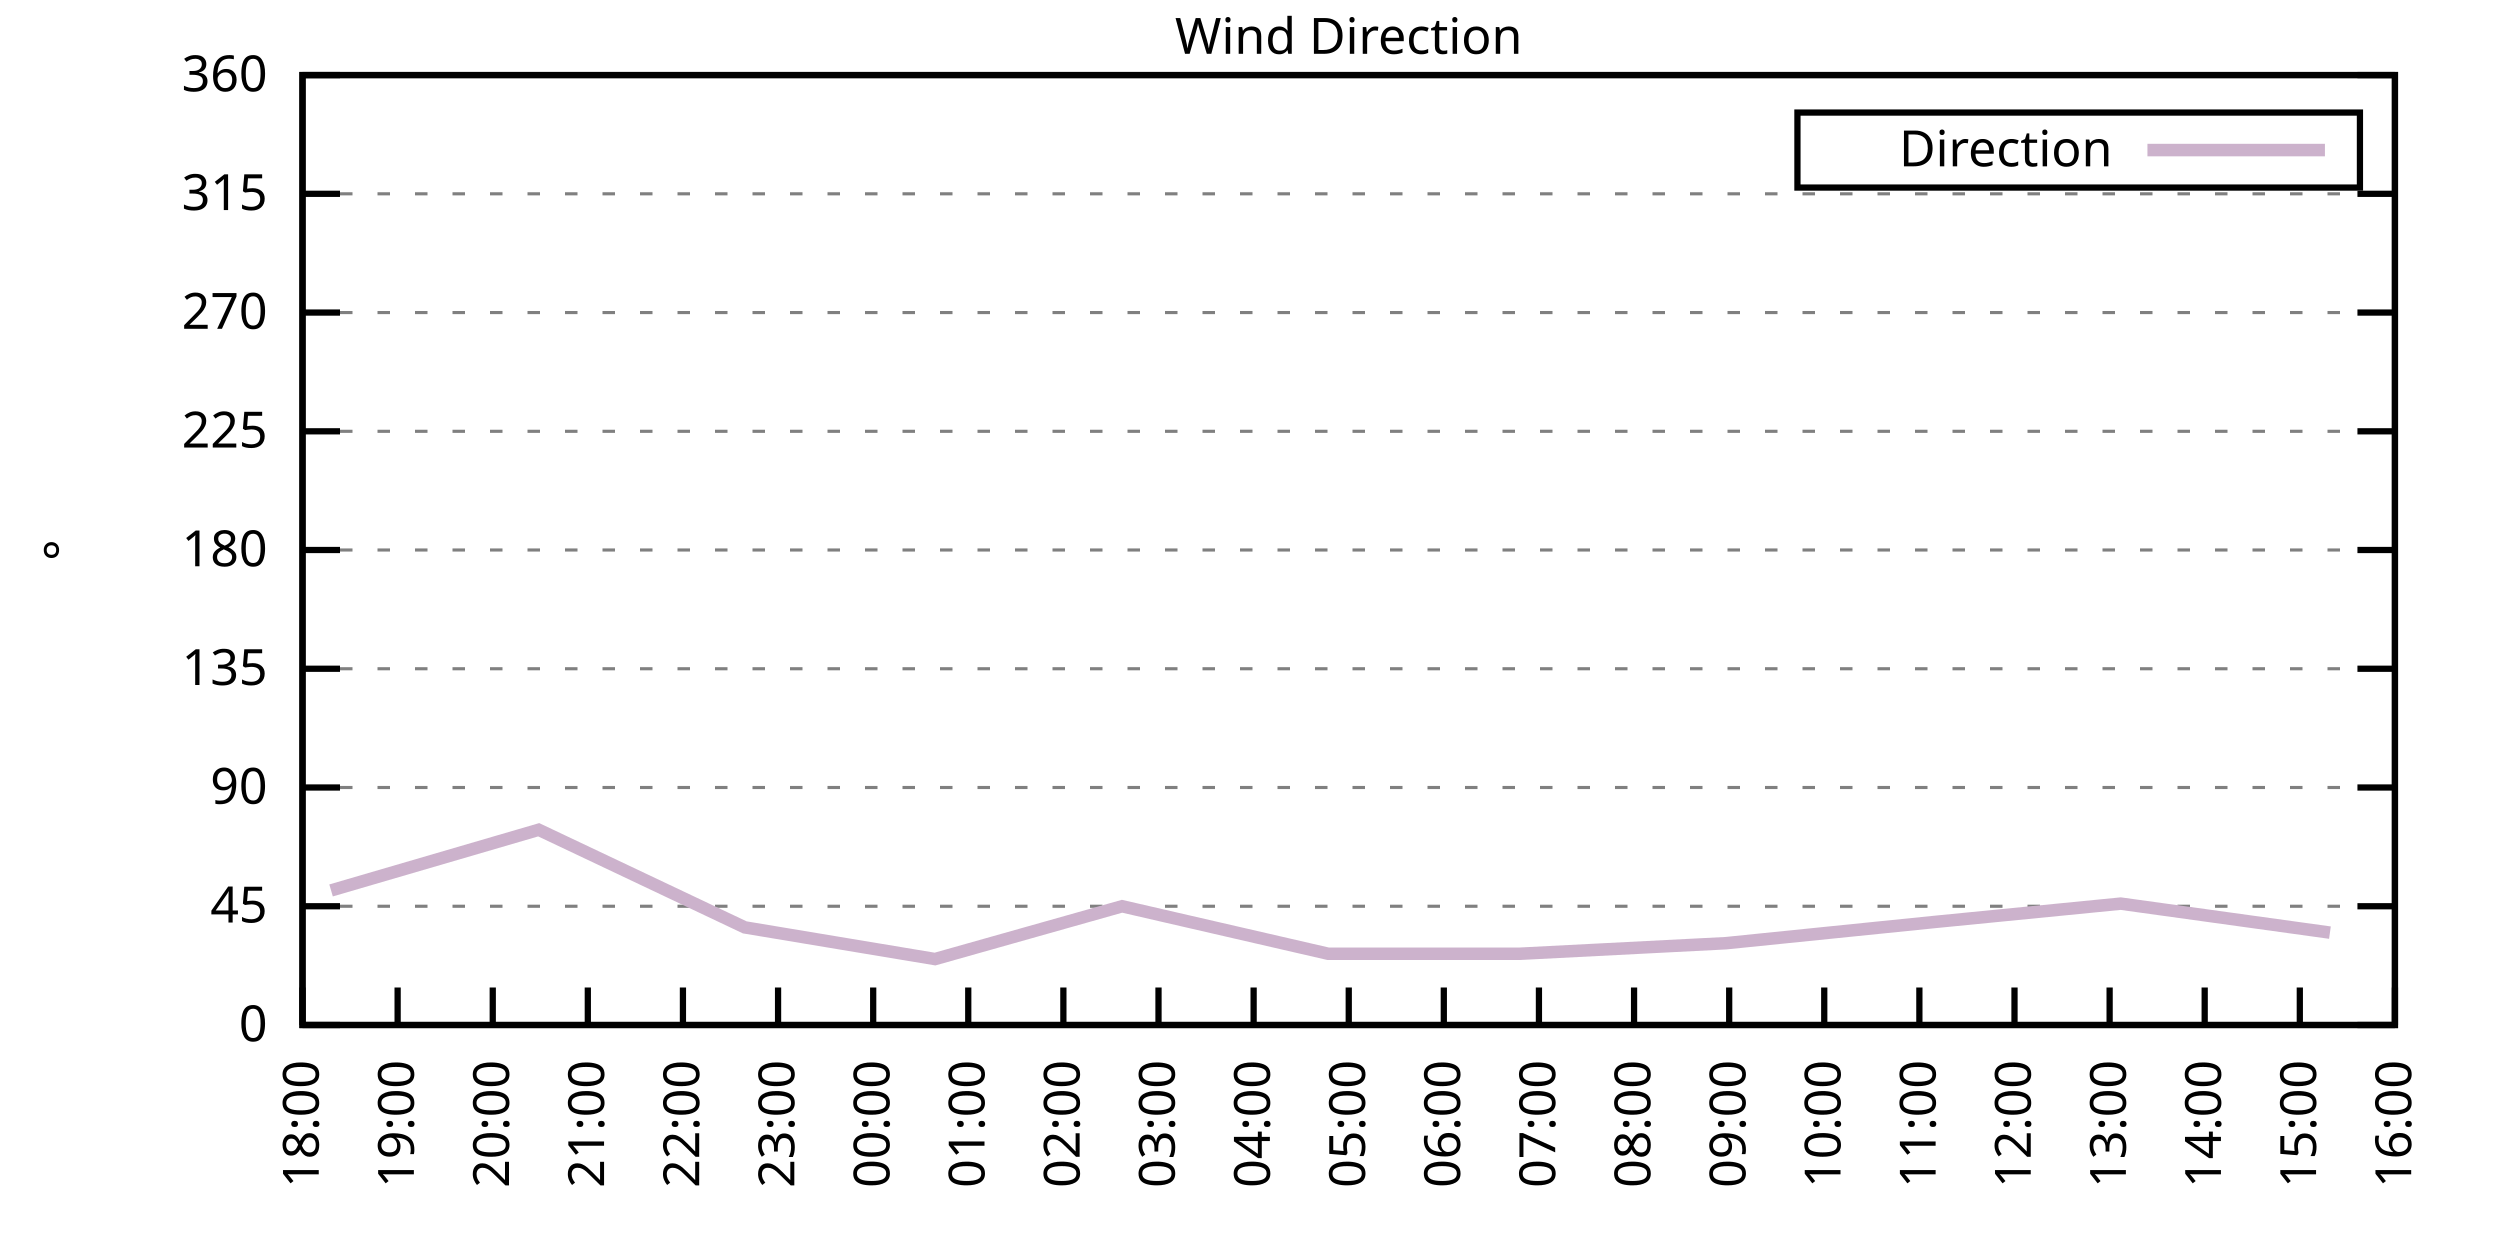
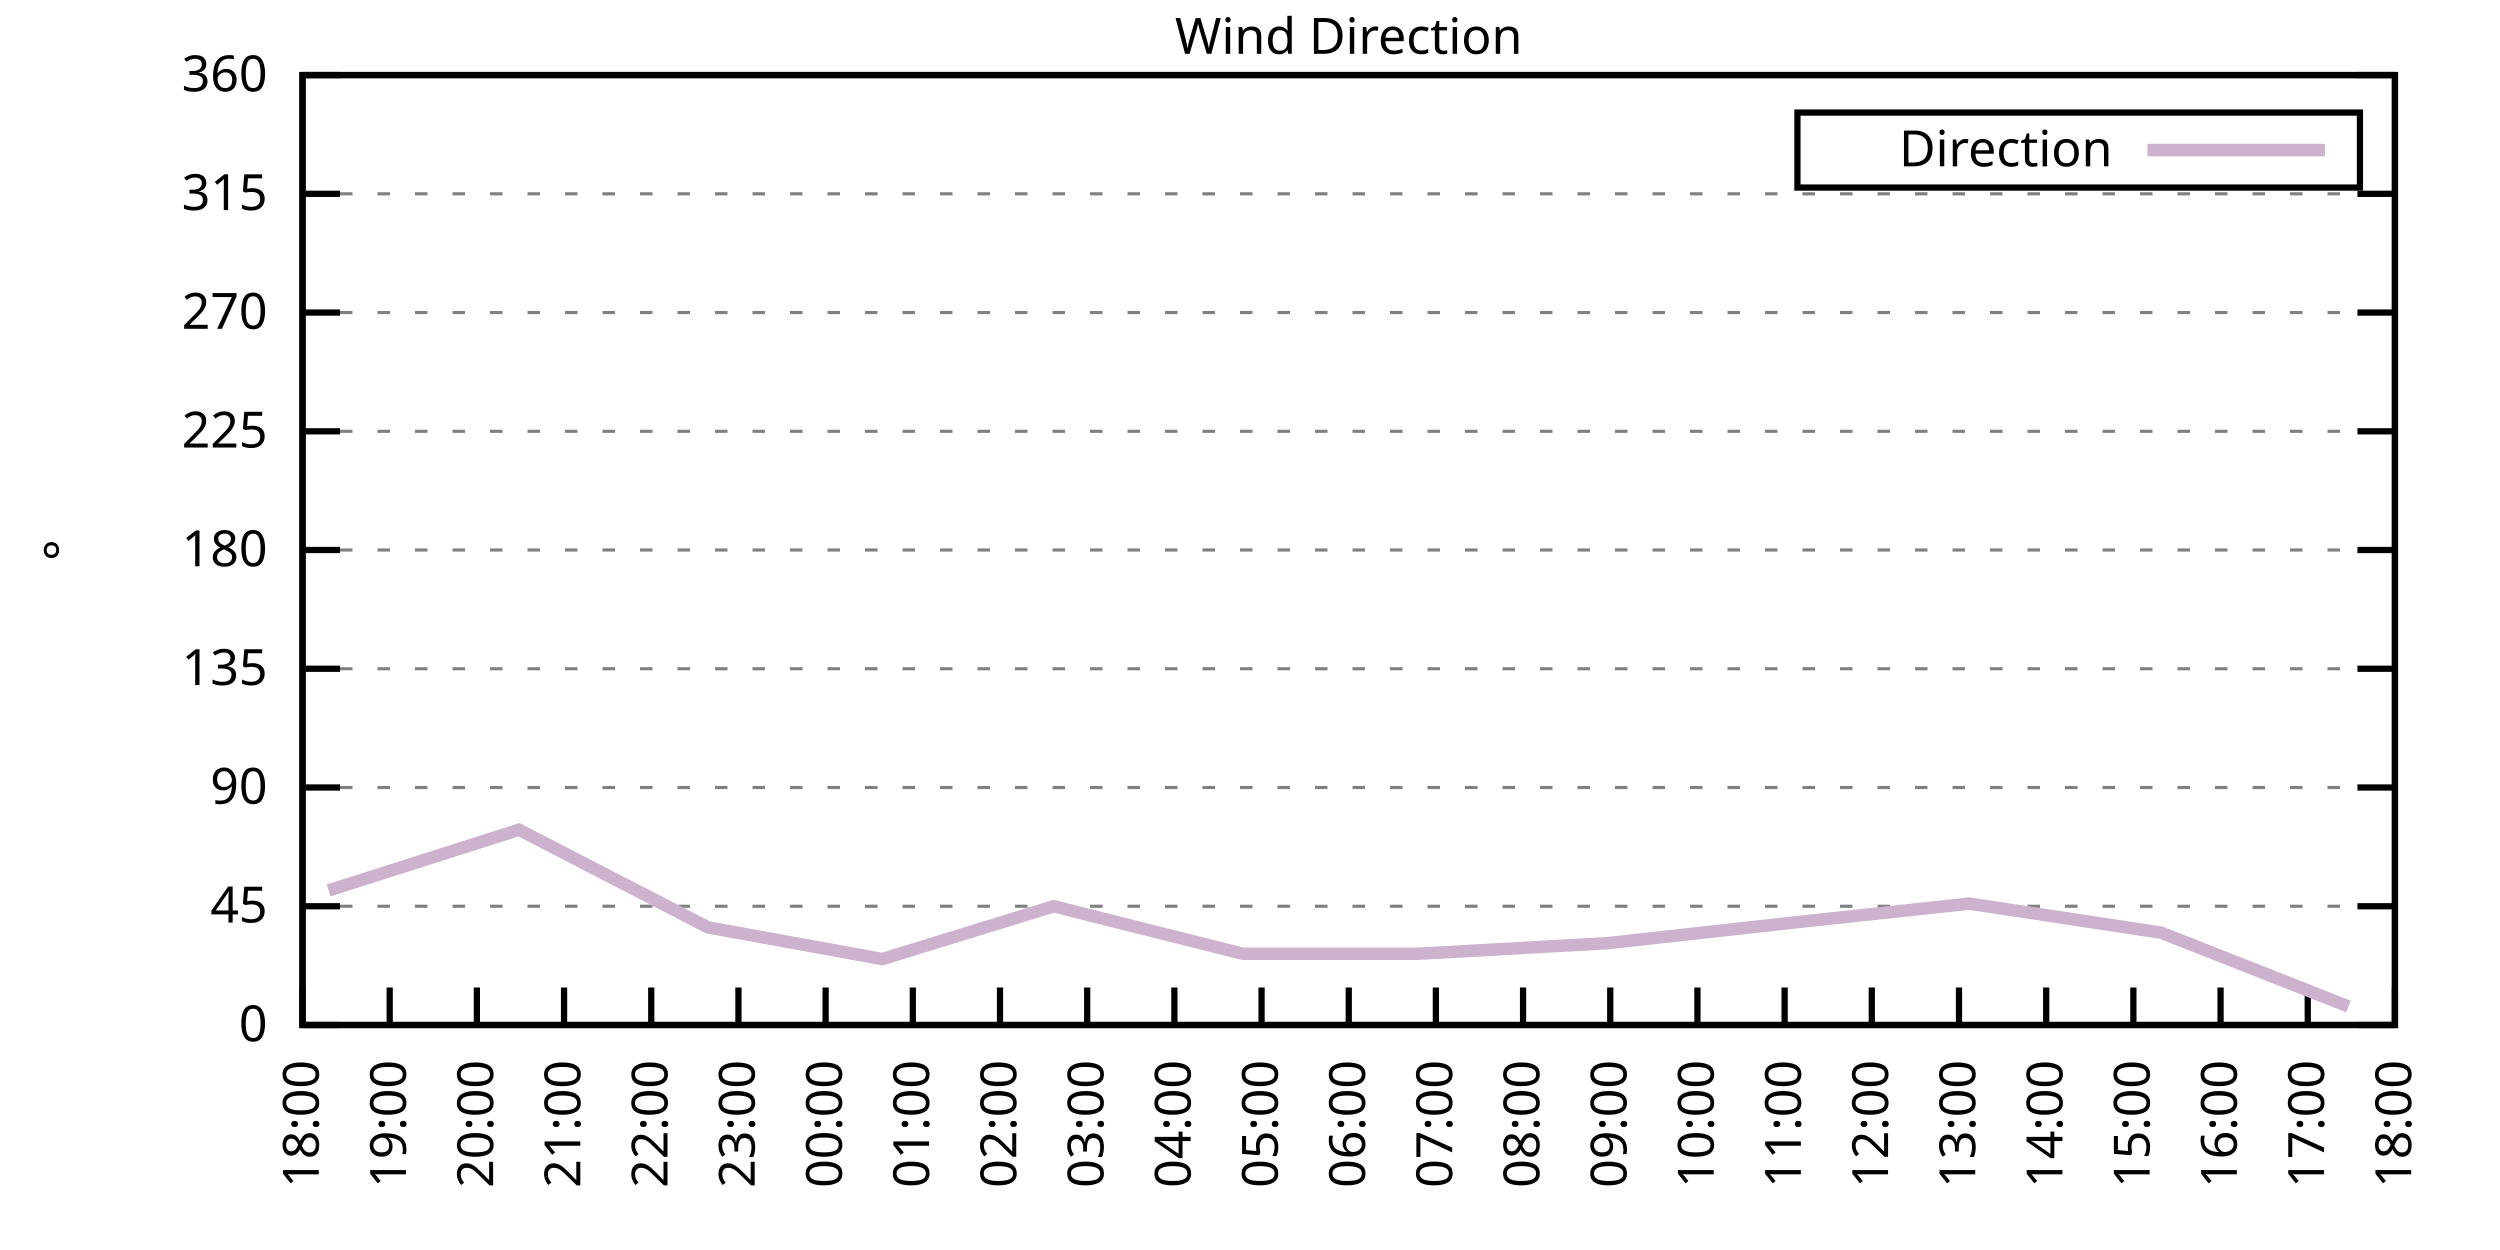
<svg xmlns="http://www.w3.org/2000/svg" xmlns:xlink="http://www.w3.org/1999/xlink" width="400" height="200" viewBox="0 0 400 200">
  <g id="gnuplot_canvas">
    <rect x="0" y="0" width="400" height="200" fill="none" />
    <defs>
      <circle id="gpDot" r="0.5" stroke-width="0.5" stroke="currentColor" />
      <path id="gpPt0" stroke-width="0.333" stroke="currentColor" d="M-1,0 h2 M0,-1 v2" />
      <path id="gpPt1" stroke-width="0.333" stroke="currentColor" d="M-1,-1 L1,1 M1,-1 L-1,1" />
      <path id="gpPt2" stroke-width="0.333" stroke="currentColor" d="M-1,0 L1,0 M0,-1 L0,1 M-1,-1 L1,1 M-1,1 L1,-1" />
      <rect id="gpPt3" stroke-width="0.333" stroke="currentColor" x="-1" y="-1" width="2" height="2" />
      <rect id="gpPt4" stroke-width="0.333" stroke="currentColor" fill="currentColor" x="-1" y="-1" width="2" height="2" />
      <circle id="gpPt5" stroke-width="0.333" stroke="currentColor" cx="0" cy="0" r="1" />
      <use xlink:href="#gpPt5" id="gpPt6" fill="currentColor" stroke="none" />
      <path id="gpPt7" stroke-width="0.333" stroke="currentColor" d="M0,-1.33 L-1.33,0.67 L1.33,0.67 z" />
      <use xlink:href="#gpPt7" id="gpPt8" fill="currentColor" stroke="none" />
      <use xlink:href="#gpPt7" id="gpPt9" stroke="currentColor" transform="rotate(180)" />
      <use xlink:href="#gpPt9" id="gpPt10" fill="currentColor" stroke="none" />
      <use xlink:href="#gpPt3" id="gpPt11" stroke="currentColor" transform="rotate(45)" />
      <use xlink:href="#gpPt11" id="gpPt12" fill="currentColor" stroke="none" />
      <path id="gpPt13" stroke-width="0.333" stroke="currentColor" d="M0,1.330 L1.265,0.411 L0.782,-1.067 L-0.782,-1.076 L-1.265,0.411 z" />
      <use xlink:href="#gpPt13" id="gpPt14" fill="currentColor" stroke="none" />
      <filter id="textbox" filterUnits="objectBoundingBox" x="0" y="0" height="1" width="1">
        <feFlood flood-color="white" flood-opacity="1" result="bgnd" />
        <feComposite in="SourceGraphic" in2="bgnd" operator="atop" />
      </filter>
      <filter id="greybox" filterUnits="objectBoundingBox" x="0" y="0" height="1" width="1">
        <feFlood flood-color="lightgrey" flood-opacity="1" result="grey" />
        <feComposite in="SourceGraphic" in2="grey" operator="atop" />
      </filter>
    </defs>
    <g fill="none" color="white" stroke="currentColor" stroke-width="1.00" stroke-linecap="butt" stroke-linejoin="miter">
</g>
    <g fill="none" color="black" stroke="currentColor" stroke-width="1.00" stroke-linecap="butt" stroke-linejoin="miter">
      <g stroke="none" shape-rendering="crispEdges">
        <polygon fill="rgb(255, 255, 255)" points="48.40,164.00 383.18,164.00 383.18,12.02 48.40,12.02 " />
      </g>
    </g>
    <g fill="none" color="black" stroke="currentColor" stroke-width="1.00" stroke-linecap="butt" stroke-linejoin="miter">
</g>
    <g fill="none" color="black" stroke="black" stroke-width="0.50" stroke-linecap="butt" stroke-linejoin="miter">
</g>
    <g fill="none" color="gray" stroke="currentColor" stroke-width="0.50" stroke-linecap="butt" stroke-linejoin="miter">
      <path stroke="gray" stroke-dasharray="2,4" class="gridline" d="M48.40,164.00 L383.19,164.00  " />
    </g>
    <g fill="none" color="gray" stroke="gray" stroke-width="1.00" stroke-linecap="butt" stroke-linejoin="miter">
</g>
    <g fill="none" color="black" stroke="currentColor" stroke-width="1.00" stroke-linecap="butt" stroke-linejoin="miter">
      <path stroke="black" d="M48.40,164.00 L54.40,164.00 M383.19,164.00 L377.19,164.00  " />
      <g transform="translate(42.80,166.60)" stroke="none" fill="black" font-family="Sans" font-size="8.00" text-anchor="end">
        <text>
          <tspan font-family="Sans"> 0</tspan>
        </text>
      </g>
    </g>
    <g fill="none" color="black" stroke="currentColor" stroke-width="1.00" stroke-linecap="butt" stroke-linejoin="miter">
</g>
    <g fill="none" color="black" stroke="black" stroke-width="0.50" stroke-linecap="butt" stroke-linejoin="miter">
</g>
    <g fill="none" color="gray" stroke="currentColor" stroke-width="0.50" stroke-linecap="butt" stroke-linejoin="miter">
      <path stroke="gray" stroke-dasharray="2,4" class="gridline" d="M48.40,145.00 L383.19,145.00  " />
    </g>
    <g fill="none" color="gray" stroke="gray" stroke-width="1.00" stroke-linecap="butt" stroke-linejoin="miter">
</g>
    <g fill="none" color="black" stroke="currentColor" stroke-width="1.00" stroke-linecap="butt" stroke-linejoin="miter">
      <path stroke="black" d="M48.40,145.00 L54.40,145.00 M383.19,145.00 L377.19,145.00  " />
      <g transform="translate(42.80,147.60)" stroke="none" fill="black" font-family="Sans" font-size="8.00" text-anchor="end">
        <text>
          <tspan font-family="Sans"> 45</tspan>
        </text>
      </g>
    </g>
    <g fill="none" color="black" stroke="currentColor" stroke-width="1.00" stroke-linecap="butt" stroke-linejoin="miter">
</g>
    <g fill="none" color="black" stroke="black" stroke-width="0.50" stroke-linecap="butt" stroke-linejoin="miter">
</g>
    <g fill="none" color="gray" stroke="currentColor" stroke-width="0.50" stroke-linecap="butt" stroke-linejoin="miter">
      <path stroke="gray" stroke-dasharray="2,4" class="gridline" d="M48.40,126.00 L383.19,126.00  " />
    </g>
    <g fill="none" color="gray" stroke="gray" stroke-width="1.00" stroke-linecap="butt" stroke-linejoin="miter">
</g>
    <g fill="none" color="black" stroke="currentColor" stroke-width="1.00" stroke-linecap="butt" stroke-linejoin="miter">
      <path stroke="black" d="M48.40,126.00 L54.40,126.00 M383.19,126.00 L377.19,126.00  " />
      <g transform="translate(42.80,128.60)" stroke="none" fill="black" font-family="Sans" font-size="8.00" text-anchor="end">
        <text>
          <tspan font-family="Sans"> 90</tspan>
        </text>
      </g>
    </g>
    <g fill="none" color="black" stroke="currentColor" stroke-width="1.00" stroke-linecap="butt" stroke-linejoin="miter">
</g>
    <g fill="none" color="black" stroke="black" stroke-width="0.50" stroke-linecap="butt" stroke-linejoin="miter">
</g>
    <g fill="none" color="gray" stroke="currentColor" stroke-width="0.50" stroke-linecap="butt" stroke-linejoin="miter">
      <path stroke="gray" stroke-dasharray="2,4" class="gridline" d="M48.40,107.00 L383.19,107.00  " />
    </g>
    <g fill="none" color="gray" stroke="gray" stroke-width="1.00" stroke-linecap="butt" stroke-linejoin="miter">
</g>
    <g fill="none" color="black" stroke="currentColor" stroke-width="1.00" stroke-linecap="butt" stroke-linejoin="miter">
      <path stroke="black" d="M48.40,107.00 L54.40,107.00 M383.19,107.00 L377.19,107.00  " />
      <g transform="translate(42.80,109.60)" stroke="none" fill="black" font-family="Sans" font-size="8.00" text-anchor="end">
        <text>
          <tspan font-family="Sans"> 135</tspan>
        </text>
      </g>
    </g>
    <g fill="none" color="black" stroke="currentColor" stroke-width="1.00" stroke-linecap="butt" stroke-linejoin="miter">
</g>
    <g fill="none" color="black" stroke="black" stroke-width="0.50" stroke-linecap="butt" stroke-linejoin="miter">
</g>
    <g fill="none" color="gray" stroke="currentColor" stroke-width="0.50" stroke-linecap="butt" stroke-linejoin="miter">
      <path stroke="gray" stroke-dasharray="2,4" class="gridline" d="M48.40,88.00 L383.19,88.00  " />
    </g>
    <g fill="none" color="gray" stroke="gray" stroke-width="1.00" stroke-linecap="butt" stroke-linejoin="miter">
</g>
    <g fill="none" color="black" stroke="currentColor" stroke-width="1.00" stroke-linecap="butt" stroke-linejoin="miter">
      <path stroke="black" d="M48.40,88.00 L54.40,88.00 M383.19,88.00 L377.19,88.00  " />
      <g transform="translate(42.80,90.60)" stroke="none" fill="black" font-family="Sans" font-size="8.00" text-anchor="end">
        <text>
          <tspan font-family="Sans"> 180</tspan>
        </text>
      </g>
    </g>
    <g fill="none" color="black" stroke="currentColor" stroke-width="1.00" stroke-linecap="butt" stroke-linejoin="miter">
</g>
    <g fill="none" color="black" stroke="black" stroke-width="0.50" stroke-linecap="butt" stroke-linejoin="miter">
</g>
    <g fill="none" color="gray" stroke="currentColor" stroke-width="0.50" stroke-linecap="butt" stroke-linejoin="miter">
      <path stroke="gray" stroke-dasharray="2,4" class="gridline" d="M48.40,69.01 L383.19,69.01  " />
    </g>
    <g fill="none" color="gray" stroke="gray" stroke-width="1.00" stroke-linecap="butt" stroke-linejoin="miter">
</g>
    <g fill="none" color="black" stroke="currentColor" stroke-width="1.00" stroke-linecap="butt" stroke-linejoin="miter">
      <path stroke="black" d="M48.40,69.01 L54.40,69.01 M383.19,69.01 L377.19,69.01  " />
      <g transform="translate(42.80,71.61)" stroke="none" fill="black" font-family="Sans" font-size="8.00" text-anchor="end">
        <text>
          <tspan font-family="Sans"> 225</tspan>
        </text>
      </g>
    </g>
    <g fill="none" color="black" stroke="currentColor" stroke-width="1.00" stroke-linecap="butt" stroke-linejoin="miter">
</g>
    <g fill="none" color="black" stroke="black" stroke-width="0.50" stroke-linecap="butt" stroke-linejoin="miter">
</g>
    <g fill="none" color="gray" stroke="currentColor" stroke-width="0.50" stroke-linecap="butt" stroke-linejoin="miter">
      <path stroke="gray" stroke-dasharray="2,4" class="gridline" d="M48.40,50.01 L383.19,50.01  " />
    </g>
    <g fill="none" color="gray" stroke="gray" stroke-width="1.00" stroke-linecap="butt" stroke-linejoin="miter">
</g>
    <g fill="none" color="black" stroke="currentColor" stroke-width="1.00" stroke-linecap="butt" stroke-linejoin="miter">
      <path stroke="black" d="M48.40,50.01 L54.40,50.01 M383.19,50.01 L377.19,50.01  " />
      <g transform="translate(42.80,52.61)" stroke="none" fill="black" font-family="Sans" font-size="8.00" text-anchor="end">
        <text>
          <tspan font-family="Sans"> 270</tspan>
        </text>
      </g>
    </g>
    <g fill="none" color="black" stroke="currentColor" stroke-width="1.00" stroke-linecap="butt" stroke-linejoin="miter">
</g>
    <g fill="none" color="black" stroke="black" stroke-width="0.50" stroke-linecap="butt" stroke-linejoin="miter">
</g>
    <g fill="none" color="gray" stroke="currentColor" stroke-width="0.50" stroke-linecap="butt" stroke-linejoin="miter">
      <path stroke="gray" stroke-dasharray="2,4" class="gridline" d="M48.40,31.01 L383.19,31.01  " />
    </g>
    <g fill="none" color="gray" stroke="gray" stroke-width="1.00" stroke-linecap="butt" stroke-linejoin="miter">
</g>
    <g fill="none" color="black" stroke="currentColor" stroke-width="1.00" stroke-linecap="butt" stroke-linejoin="miter">
      <path stroke="black" d="M48.40,31.01 L54.40,31.01 M383.19,31.01 L377.19,31.01  " />
      <g transform="translate(42.80,33.61)" stroke="none" fill="black" font-family="Sans" font-size="8.00" text-anchor="end">
        <text>
          <tspan font-family="Sans"> 315</tspan>
        </text>
      </g>
    </g>
    <g fill="none" color="black" stroke="currentColor" stroke-width="1.00" stroke-linecap="butt" stroke-linejoin="miter">
</g>
    <g fill="none" color="black" stroke="black" stroke-width="0.50" stroke-linecap="butt" stroke-linejoin="miter">
</g>
    <g fill="none" color="gray" stroke="currentColor" stroke-width="0.50" stroke-linecap="butt" stroke-linejoin="miter">
      <path stroke="gray" stroke-dasharray="2,4" class="gridline" d="M48.40,12.01 L383.19,12.01  " />
    </g>
    <g fill="none" color="gray" stroke="gray" stroke-width="1.00" stroke-linecap="butt" stroke-linejoin="miter">
</g>
    <g fill="none" color="black" stroke="currentColor" stroke-width="1.00" stroke-linecap="butt" stroke-linejoin="miter">
      <path stroke="black" d="M48.40,12.01 L54.40,12.01 M383.19,12.01 L377.19,12.01  " />
      <g transform="translate(42.80,14.61)" stroke="none" fill="black" font-family="Sans" font-size="8.00" text-anchor="end">
        <text>
          <tspan font-family="Sans"> 360</tspan>
        </text>
      </g>
    </g>
    <g fill="none" color="black" stroke="currentColor" stroke-width="1.00" stroke-linecap="butt" stroke-linejoin="miter">
      <path stroke="black" d="M48.40,164.00 L48.40,158.00  " />
      <g transform="translate(51.00,169.60) rotate(270.00)" stroke="none" fill="black" font-family="Sans" font-size="8.00" text-anchor="end">
        <text>
          <tspan font-family="Sans">18:00</tspan>
        </text>
      </g>
    </g>
    <g fill="none" color="black" stroke="currentColor" stroke-width="1.00" stroke-linecap="butt" stroke-linejoin="miter">
-       <path stroke="black" d="M63.62,164.00 L63.62,158.00  " />
-       <g transform="translate(66.22,169.60) rotate(270.00)" stroke="none" fill="black" font-family="Sans" font-size="8.00" text-anchor="end">
+       <path stroke="black" d="M62.35,164.00 L62.35,158.00  " />
+       <g transform="translate(64.95,169.60) rotate(270.00)" stroke="none" fill="black" font-family="Sans" font-size="8.00" text-anchor="end">
        <text>
          <tspan font-family="Sans">19:00</tspan>
        </text>
      </g>
    </g>
    <g fill="none" color="black" stroke="currentColor" stroke-width="1.00" stroke-linecap="butt" stroke-linejoin="miter">
-       <path stroke="black" d="M78.84,164.00 L78.84,158.00  " />
-       <g transform="translate(81.44,169.60) rotate(270.00)" stroke="none" fill="black" font-family="Sans" font-size="8.00" text-anchor="end">
+       <path stroke="black" d="M76.30,164.00 L76.30,158.00  " />
+       <g transform="translate(78.90,169.60) rotate(270.00)" stroke="none" fill="black" font-family="Sans" font-size="8.00" text-anchor="end">
        <text>
          <tspan font-family="Sans">20:00</tspan>
        </text>
      </g>
    </g>
    <g fill="none" color="black" stroke="currentColor" stroke-width="1.00" stroke-linecap="butt" stroke-linejoin="miter">
-       <path stroke="black" d="M94.05,164.00 L94.05,158.00  " />
-       <g transform="translate(96.65,169.60) rotate(270.00)" stroke="none" fill="black" font-family="Sans" font-size="8.00" text-anchor="end">
+       <path stroke="black" d="M90.25,164.00 L90.25,158.00  " />
+       <g transform="translate(92.85,169.60) rotate(270.00)" stroke="none" fill="black" font-family="Sans" font-size="8.00" text-anchor="end">
        <text>
          <tspan font-family="Sans">21:00</tspan>
        </text>
      </g>
    </g>
    <g fill="none" color="black" stroke="currentColor" stroke-width="1.00" stroke-linecap="butt" stroke-linejoin="miter">
-       <path stroke="black" d="M109.27,164.00 L109.27,158.00  " />
-       <g transform="translate(111.87,169.60) rotate(270.00)" stroke="none" fill="black" font-family="Sans" font-size="8.00" text-anchor="end">
+       <path stroke="black" d="M104.20,164.00 L104.20,158.00  " />
+       <g transform="translate(106.80,169.60) rotate(270.00)" stroke="none" fill="black" font-family="Sans" font-size="8.00" text-anchor="end">
        <text>
          <tspan font-family="Sans">22:00</tspan>
        </text>
      </g>
    </g>
    <g fill="none" color="black" stroke="currentColor" stroke-width="1.00" stroke-linecap="butt" stroke-linejoin="miter">
-       <path stroke="black" d="M124.49,164.00 L124.49,158.00  " />
-       <g transform="translate(127.09,169.60) rotate(270.00)" stroke="none" fill="black" font-family="Sans" font-size="8.00" text-anchor="end">
+       <path stroke="black" d="M118.15,164.00 L118.15,158.00  " />
+       <g transform="translate(120.75,169.60) rotate(270.00)" stroke="none" fill="black" font-family="Sans" font-size="8.00" text-anchor="end">
        <text>
          <tspan font-family="Sans">23:00</tspan>
        </text>
      </g>
    </g>
    <g fill="none" color="black" stroke="currentColor" stroke-width="1.00" stroke-linecap="butt" stroke-linejoin="miter">
-       <path stroke="black" d="M139.71,164.00 L139.71,158.00  " />
-       <g transform="translate(142.31,169.60) rotate(270.00)" stroke="none" fill="black" font-family="Sans" font-size="8.00" text-anchor="end">
+       <path stroke="black" d="M132.10,164.00 L132.10,158.00  " />
+       <g transform="translate(134.70,169.60) rotate(270.00)" stroke="none" fill="black" font-family="Sans" font-size="8.00" text-anchor="end">
        <text>
          <tspan font-family="Sans">00:00</tspan>
        </text>
      </g>
    </g>
    <g fill="none" color="black" stroke="currentColor" stroke-width="1.00" stroke-linecap="butt" stroke-linejoin="miter">
-       <path stroke="black" d="M154.92,164.00 L154.92,158.00  " />
-       <g transform="translate(157.52,169.60) rotate(270.00)" stroke="none" fill="black" font-family="Sans" font-size="8.00" text-anchor="end">
+       <path stroke="black" d="M146.05,164.00 L146.05,158.00  " />
+       <g transform="translate(148.65,169.60) rotate(270.00)" stroke="none" fill="black" font-family="Sans" font-size="8.00" text-anchor="end">
        <text>
          <tspan font-family="Sans">01:00</tspan>
        </text>
      </g>
    </g>
    <g fill="none" color="black" stroke="currentColor" stroke-width="1.00" stroke-linecap="butt" stroke-linejoin="miter">
-       <path stroke="black" d="M170.14,164.00 L170.14,158.00  " />
-       <g transform="translate(172.74,169.60) rotate(270.00)" stroke="none" fill="black" font-family="Sans" font-size="8.00" text-anchor="end">
+       <path stroke="black" d="M160.00,164.00 L160.00,158.00  " />
+       <g transform="translate(162.60,169.60) rotate(270.00)" stroke="none" fill="black" font-family="Sans" font-size="8.00" text-anchor="end">
        <text>
          <tspan font-family="Sans">02:00</tspan>
        </text>
      </g>
    </g>
    <g fill="none" color="black" stroke="currentColor" stroke-width="1.00" stroke-linecap="butt" stroke-linejoin="miter">
-       <path stroke="black" d="M185.36,164.00 L185.36,158.00  " />
-       <g transform="translate(187.96,169.60) rotate(270.00)" stroke="none" fill="black" font-family="Sans" font-size="8.00" text-anchor="end">
+       <path stroke="black" d="M173.95,164.00 L173.95,158.00  " />
+       <g transform="translate(176.55,169.60) rotate(270.00)" stroke="none" fill="black" font-family="Sans" font-size="8.00" text-anchor="end">
        <text>
          <tspan font-family="Sans">03:00</tspan>
        </text>
      </g>
    </g>
    <g fill="none" color="black" stroke="currentColor" stroke-width="1.00" stroke-linecap="butt" stroke-linejoin="miter">
-       <path stroke="black" d="M200.58,164.00 L200.58,158.00  " />
-       <g transform="translate(203.18,169.60) rotate(270.00)" stroke="none" fill="black" font-family="Sans" font-size="8.00" text-anchor="end">
+       <path stroke="black" d="M187.90,164.00 L187.90,158.00  " />
+       <g transform="translate(190.50,169.60) rotate(270.00)" stroke="none" fill="black" font-family="Sans" font-size="8.00" text-anchor="end">
        <text>
          <tspan font-family="Sans">04:00</tspan>
+         </text>
+       </g>
+     </g>
+     <g fill="none" color="black" stroke="currentColor" stroke-width="1.00" stroke-linecap="butt" stroke-linejoin="miter">
+       <path stroke="black" d="M201.85,164.00 L201.85,158.00  " />
+       <g transform="translate(204.45,169.60) rotate(270.00)" stroke="none" fill="black" font-family="Sans" font-size="8.00" text-anchor="end">
+         <text>
+           <tspan font-family="Sans">05:00</tspan>
        </text>
      </g>
    </g>
    <g fill="none" color="black" stroke="currentColor" stroke-width="1.00" stroke-linecap="butt" stroke-linejoin="miter">
      <path stroke="black" d="M215.80,164.00 L215.80,158.00  " />
      <g transform="translate(218.40,169.60) rotate(270.00)" stroke="none" fill="black" font-family="Sans" font-size="8.00" text-anchor="end">
        <text>
-           <tspan font-family="Sans">05:00</tspan>
-         </text>
-       </g>
-     </g>
-     <g fill="none" color="black" stroke="currentColor" stroke-width="1.00" stroke-linecap="butt" stroke-linejoin="miter">
-       <path stroke="black" d="M231.01,164.00 L231.01,158.00  " />
-       <g transform="translate(233.61,169.60) rotate(270.00)" stroke="none" fill="black" font-family="Sans" font-size="8.00" text-anchor="end">
-         <text>
          <tspan font-family="Sans">06:00</tspan>
        </text>
      </g>
    </g>
    <g fill="none" color="black" stroke="currentColor" stroke-width="1.00" stroke-linecap="butt" stroke-linejoin="miter">
-       <path stroke="black" d="M246.23,164.00 L246.23,158.00  " />
-       <g transform="translate(248.83,169.60) rotate(270.00)" stroke="none" fill="black" font-family="Sans" font-size="8.00" text-anchor="end">
+       <path stroke="black" d="M229.74,164.00 L229.74,158.00  " />
+       <g transform="translate(232.34,169.60) rotate(270.00)" stroke="none" fill="black" font-family="Sans" font-size="8.00" text-anchor="end">
        <text>
          <tspan font-family="Sans">07:00</tspan>
        </text>
      </g>
    </g>
    <g fill="none" color="black" stroke="currentColor" stroke-width="1.00" stroke-linecap="butt" stroke-linejoin="miter">
-       <path stroke="black" d="M261.45,164.00 L261.45,158.00  " />
-       <g transform="translate(264.05,169.60) rotate(270.00)" stroke="none" fill="black" font-family="Sans" font-size="8.00" text-anchor="end">
+       <path stroke="black" d="M243.69,164.00 L243.69,158.00  " />
+       <g transform="translate(246.29,169.60) rotate(270.00)" stroke="none" fill="black" font-family="Sans" font-size="8.00" text-anchor="end">
        <text>
          <tspan font-family="Sans">08:00</tspan>
        </text>
      </g>
    </g>
    <g fill="none" color="black" stroke="currentColor" stroke-width="1.00" stroke-linecap="butt" stroke-linejoin="miter">
-       <path stroke="black" d="M276.67,164.00 L276.67,158.00  " />
-       <g transform="translate(279.27,169.60) rotate(270.00)" stroke="none" fill="black" font-family="Sans" font-size="8.00" text-anchor="end">
+       <path stroke="black" d="M257.64,164.00 L257.64,158.00  " />
+       <g transform="translate(260.24,169.60) rotate(270.00)" stroke="none" fill="black" font-family="Sans" font-size="8.00" text-anchor="end">
        <text>
          <tspan font-family="Sans">09:00</tspan>
        </text>
      </g>
    </g>
    <g fill="none" color="black" stroke="currentColor" stroke-width="1.00" stroke-linecap="butt" stroke-linejoin="miter">
-       <path stroke="black" d="M291.88,164.00 L291.88,158.00  " />
-       <g transform="translate(294.48,169.60) rotate(270.00)" stroke="none" fill="black" font-family="Sans" font-size="8.00" text-anchor="end">
+       <path stroke="black" d="M271.59,164.00 L271.59,158.00  " />
+       <g transform="translate(274.19,169.60) rotate(270.00)" stroke="none" fill="black" font-family="Sans" font-size="8.00" text-anchor="end">
        <text>
          <tspan font-family="Sans">10:00</tspan>
        </text>
      </g>
    </g>
    <g fill="none" color="black" stroke="currentColor" stroke-width="1.00" stroke-linecap="butt" stroke-linejoin="miter">
-       <path stroke="black" d="M307.10,164.00 L307.10,158.00  " />
-       <g transform="translate(309.70,169.60) rotate(270.00)" stroke="none" fill="black" font-family="Sans" font-size="8.00" text-anchor="end">
+       <path stroke="black" d="M285.54,164.00 L285.54,158.00  " />
+       <g transform="translate(288.14,169.60) rotate(270.00)" stroke="none" fill="black" font-family="Sans" font-size="8.00" text-anchor="end">
        <text>
          <tspan font-family="Sans">11:00</tspan>
        </text>
      </g>
    </g>
    <g fill="none" color="black" stroke="currentColor" stroke-width="1.00" stroke-linecap="butt" stroke-linejoin="miter">
-       <path stroke="black" d="M322.32,164.00 L322.32,158.00  " />
-       <g transform="translate(324.92,169.60) rotate(270.00)" stroke="none" fill="black" font-family="Sans" font-size="8.00" text-anchor="end">
+       <path stroke="black" d="M299.49,164.00 L299.49,158.00  " />
+       <g transform="translate(302.09,169.60) rotate(270.00)" stroke="none" fill="black" font-family="Sans" font-size="8.00" text-anchor="end">
        <text>
          <tspan font-family="Sans">12:00</tspan>
        </text>
      </g>
    </g>
    <g fill="none" color="black" stroke="currentColor" stroke-width="1.00" stroke-linecap="butt" stroke-linejoin="miter">
-       <path stroke="black" d="M337.54,164.00 L337.54,158.00  " />
-       <g transform="translate(340.14,169.60) rotate(270.00)" stroke="none" fill="black" font-family="Sans" font-size="8.00" text-anchor="end">
+       <path stroke="black" d="M313.44,164.00 L313.44,158.00  " />
+       <g transform="translate(316.04,169.60) rotate(270.00)" stroke="none" fill="black" font-family="Sans" font-size="8.00" text-anchor="end">
        <text>
          <tspan font-family="Sans">13:00</tspan>
        </text>
      </g>
    </g>
    <g fill="none" color="black" stroke="currentColor" stroke-width="1.00" stroke-linecap="butt" stroke-linejoin="miter">
-       <path stroke="black" d="M352.75,164.00 L352.75,158.00  " />
-       <g transform="translate(355.35,169.60) rotate(270.00)" stroke="none" fill="black" font-family="Sans" font-size="8.00" text-anchor="end">
+       <path stroke="black" d="M327.39,164.00 L327.39,158.00  " />
+       <g transform="translate(329.99,169.60) rotate(270.00)" stroke="none" fill="black" font-family="Sans" font-size="8.00" text-anchor="end">
        <text>
          <tspan font-family="Sans">14:00</tspan>
        </text>
      </g>
    </g>
    <g fill="none" color="black" stroke="currentColor" stroke-width="1.00" stroke-linecap="butt" stroke-linejoin="miter">
-       <path stroke="black" d="M367.97,164.00 L367.97,158.00  " />
-       <g transform="translate(370.57,169.60) rotate(270.00)" stroke="none" fill="black" font-family="Sans" font-size="8.00" text-anchor="end">
+       <path stroke="black" d="M341.34,164.00 L341.34,158.00  " />
+       <g transform="translate(343.94,169.60) rotate(270.00)" stroke="none" fill="black" font-family="Sans" font-size="8.00" text-anchor="end">
        <text>
          <tspan font-family="Sans">15:00</tspan>
+         </text>
+       </g>
+     </g>
+     <g fill="none" color="black" stroke="currentColor" stroke-width="1.00" stroke-linecap="butt" stroke-linejoin="miter">
+       <path stroke="black" d="M355.29,164.00 L355.29,158.00  " />
+       <g transform="translate(357.89,169.60) rotate(270.00)" stroke="none" fill="black" font-family="Sans" font-size="8.00" text-anchor="end">
+         <text>
+           <tspan font-family="Sans">16:00</tspan>
+         </text>
+       </g>
+     </g>
+     <g fill="none" color="black" stroke="currentColor" stroke-width="1.00" stroke-linecap="butt" stroke-linejoin="miter">
+       <path stroke="black" d="M369.24,164.00 L369.24,158.00  " />
+       <g transform="translate(371.84,169.60) rotate(270.00)" stroke="none" fill="black" font-family="Sans" font-size="8.00" text-anchor="end">
+         <text>
+           <tspan font-family="Sans">17:00</tspan>
        </text>
      </g>
    </g>
    <g fill="none" color="black" stroke="currentColor" stroke-width="1.00" stroke-linecap="butt" stroke-linejoin="miter">
      <path stroke="black" d="M383.19,164.00 L383.19,158.00  " />
      <g transform="translate(385.79,169.60) rotate(270.00)" stroke="none" fill="black" font-family="Sans" font-size="8.00" text-anchor="end">
        <text>
-           <tspan font-family="Sans">16:00</tspan>
+           <tspan font-family="Sans">18:00</tspan>
        </text>
      </g>
    </g>
    <g fill="none" color="black" stroke="currentColor" stroke-width="1.00" stroke-linecap="butt" stroke-linejoin="miter">
</g>
    <g fill="none" color="black" stroke="currentColor" stroke-width="1.00" stroke-linecap="butt" stroke-linejoin="miter">
      <path stroke="black" d="M48.40,12.01 L48.40,164.00 L383.19,164.00 L383.19,12.01 L48.40,12.01 Z  " />
    </g>
    <g fill="none" color="black" stroke="currentColor" stroke-width="1.00" stroke-linecap="butt" stroke-linejoin="miter">
</g>
    <g fill="none" color="black" stroke="currentColor" stroke-width="1.00" stroke-linecap="butt" stroke-linejoin="miter">
      <path stroke="black" d="M287.59,30.01 L287.59,18.01 L377.59,18.01 L377.59,30.01 L287.59,30.01 Z  " />
    </g>
    <g id="Wind_direction_plot_1">
      <g fill="none" color="white" stroke="black" stroke-width="2.00" stroke-linecap="butt" stroke-linejoin="miter">
</g>
      <g fill="none" color="black" stroke="currentColor" stroke-width="2.00" stroke-linecap="butt" stroke-linejoin="miter">
        <g transform="translate(337.99,26.61)" stroke="none" fill="black" font-family="Sans" font-size="8.00" text-anchor="end">
          <text>
            <tspan font-family="Sans">Direction</tspan>
          </text>
        </g>
      </g>
      <g fill="none" color="black" stroke="currentColor" stroke-width="2.00" stroke-linecap="butt" stroke-linejoin="miter">
-         <path stroke="rgb(204, 178, 204)" d="M343.59,24.01 L371.99,24.01 M52.97,142.47 L86.19,132.76 L119.16,148.38 L149.60,153.45 L179.53,145.00 L212.50,152.60   L243.19,152.60 L276.16,150.91 L309.38,147.53 L339.31,144.58 L372.79,149.22  " />
+         <path stroke="rgb(204, 178, 204)" d="M343.59,24.01 L371.99,24.01 M52.58,142.47 L83.04,132.76 L113.27,148.38 L141.16,153.45 L168.60,145.00 L198.82,152.60   L226.95,152.60 L257.18,150.91 L287.64,147.53 L315.07,144.58 L345.76,149.22 L375.75,161.04  " />
      </g>
    </g>
    <g fill="none" color="black" stroke="currentColor" stroke-width="2.00" stroke-linecap="butt" stroke-linejoin="miter">
</g>
    <g fill="none" color="black" stroke="black" stroke-width="1.00" stroke-linecap="butt" stroke-linejoin="miter">
</g>
    <g fill="none" color="black" stroke="currentColor" stroke-width="1.00" stroke-linecap="butt" stroke-linejoin="miter">
      <path stroke="black" d="M48.40,12.01 L48.40,164.00 L383.19,164.00 L383.19,12.01 L48.40,12.01 Z  " />
      <g transform="translate(12.80,88.01) rotate(270.00)" stroke="none" fill="black" font-family="Sans" font-size="8.00" text-anchor="middle">
        <text>
          <tspan font-family="Sans">°</tspan>
        </text>
      </g>
    </g>
    <g fill="none" color="black" stroke="currentColor" stroke-width="1.00" stroke-linecap="butt" stroke-linejoin="miter">
</g>
    <g fill="none" color="black" stroke="currentColor" stroke-width="1.00" stroke-linecap="butt" stroke-linejoin="miter">
      <g transform="translate(215.79,8.61)" stroke="none" fill="black" font-family="Sans" font-size="8.00" text-anchor="middle">
        <text>
          <tspan font-family="Sans">Wind Direction</tspan>
        </text>
      </g>
    </g>
    <g fill="none" color="black" stroke="currentColor" stroke-width="1.00" stroke-linecap="butt" stroke-linejoin="miter">
</g>
  </g>
</svg>
